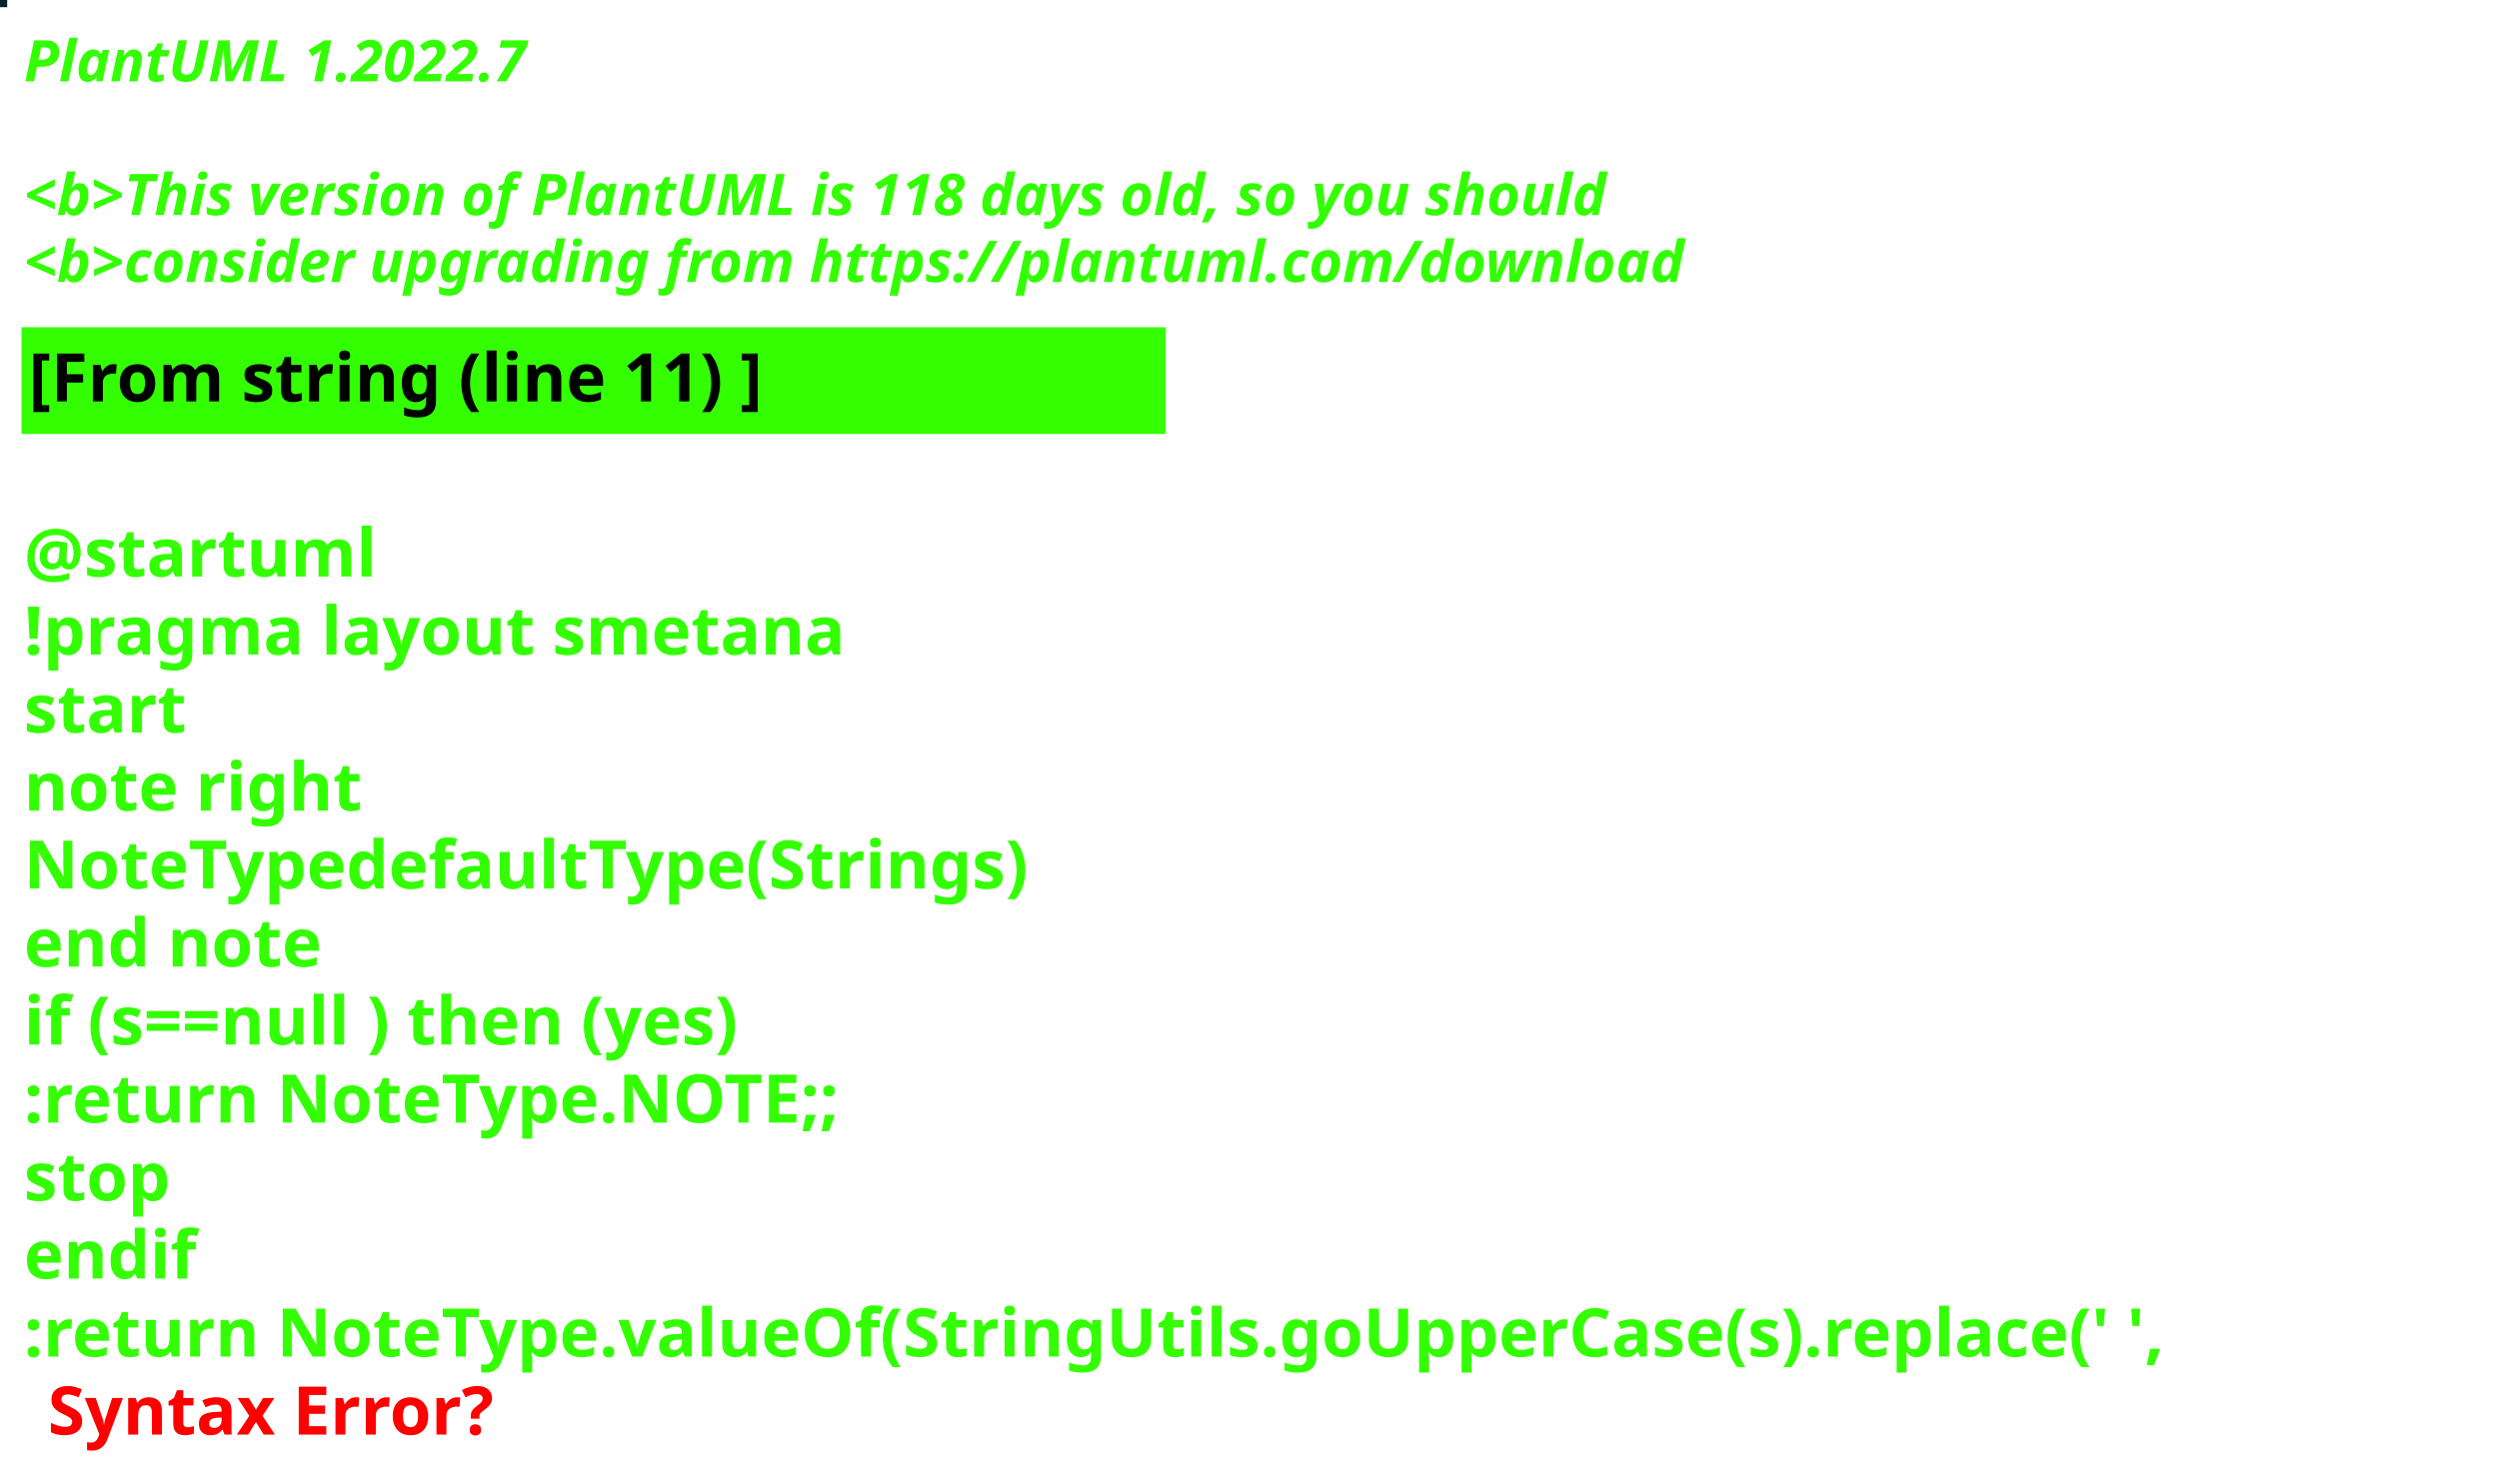
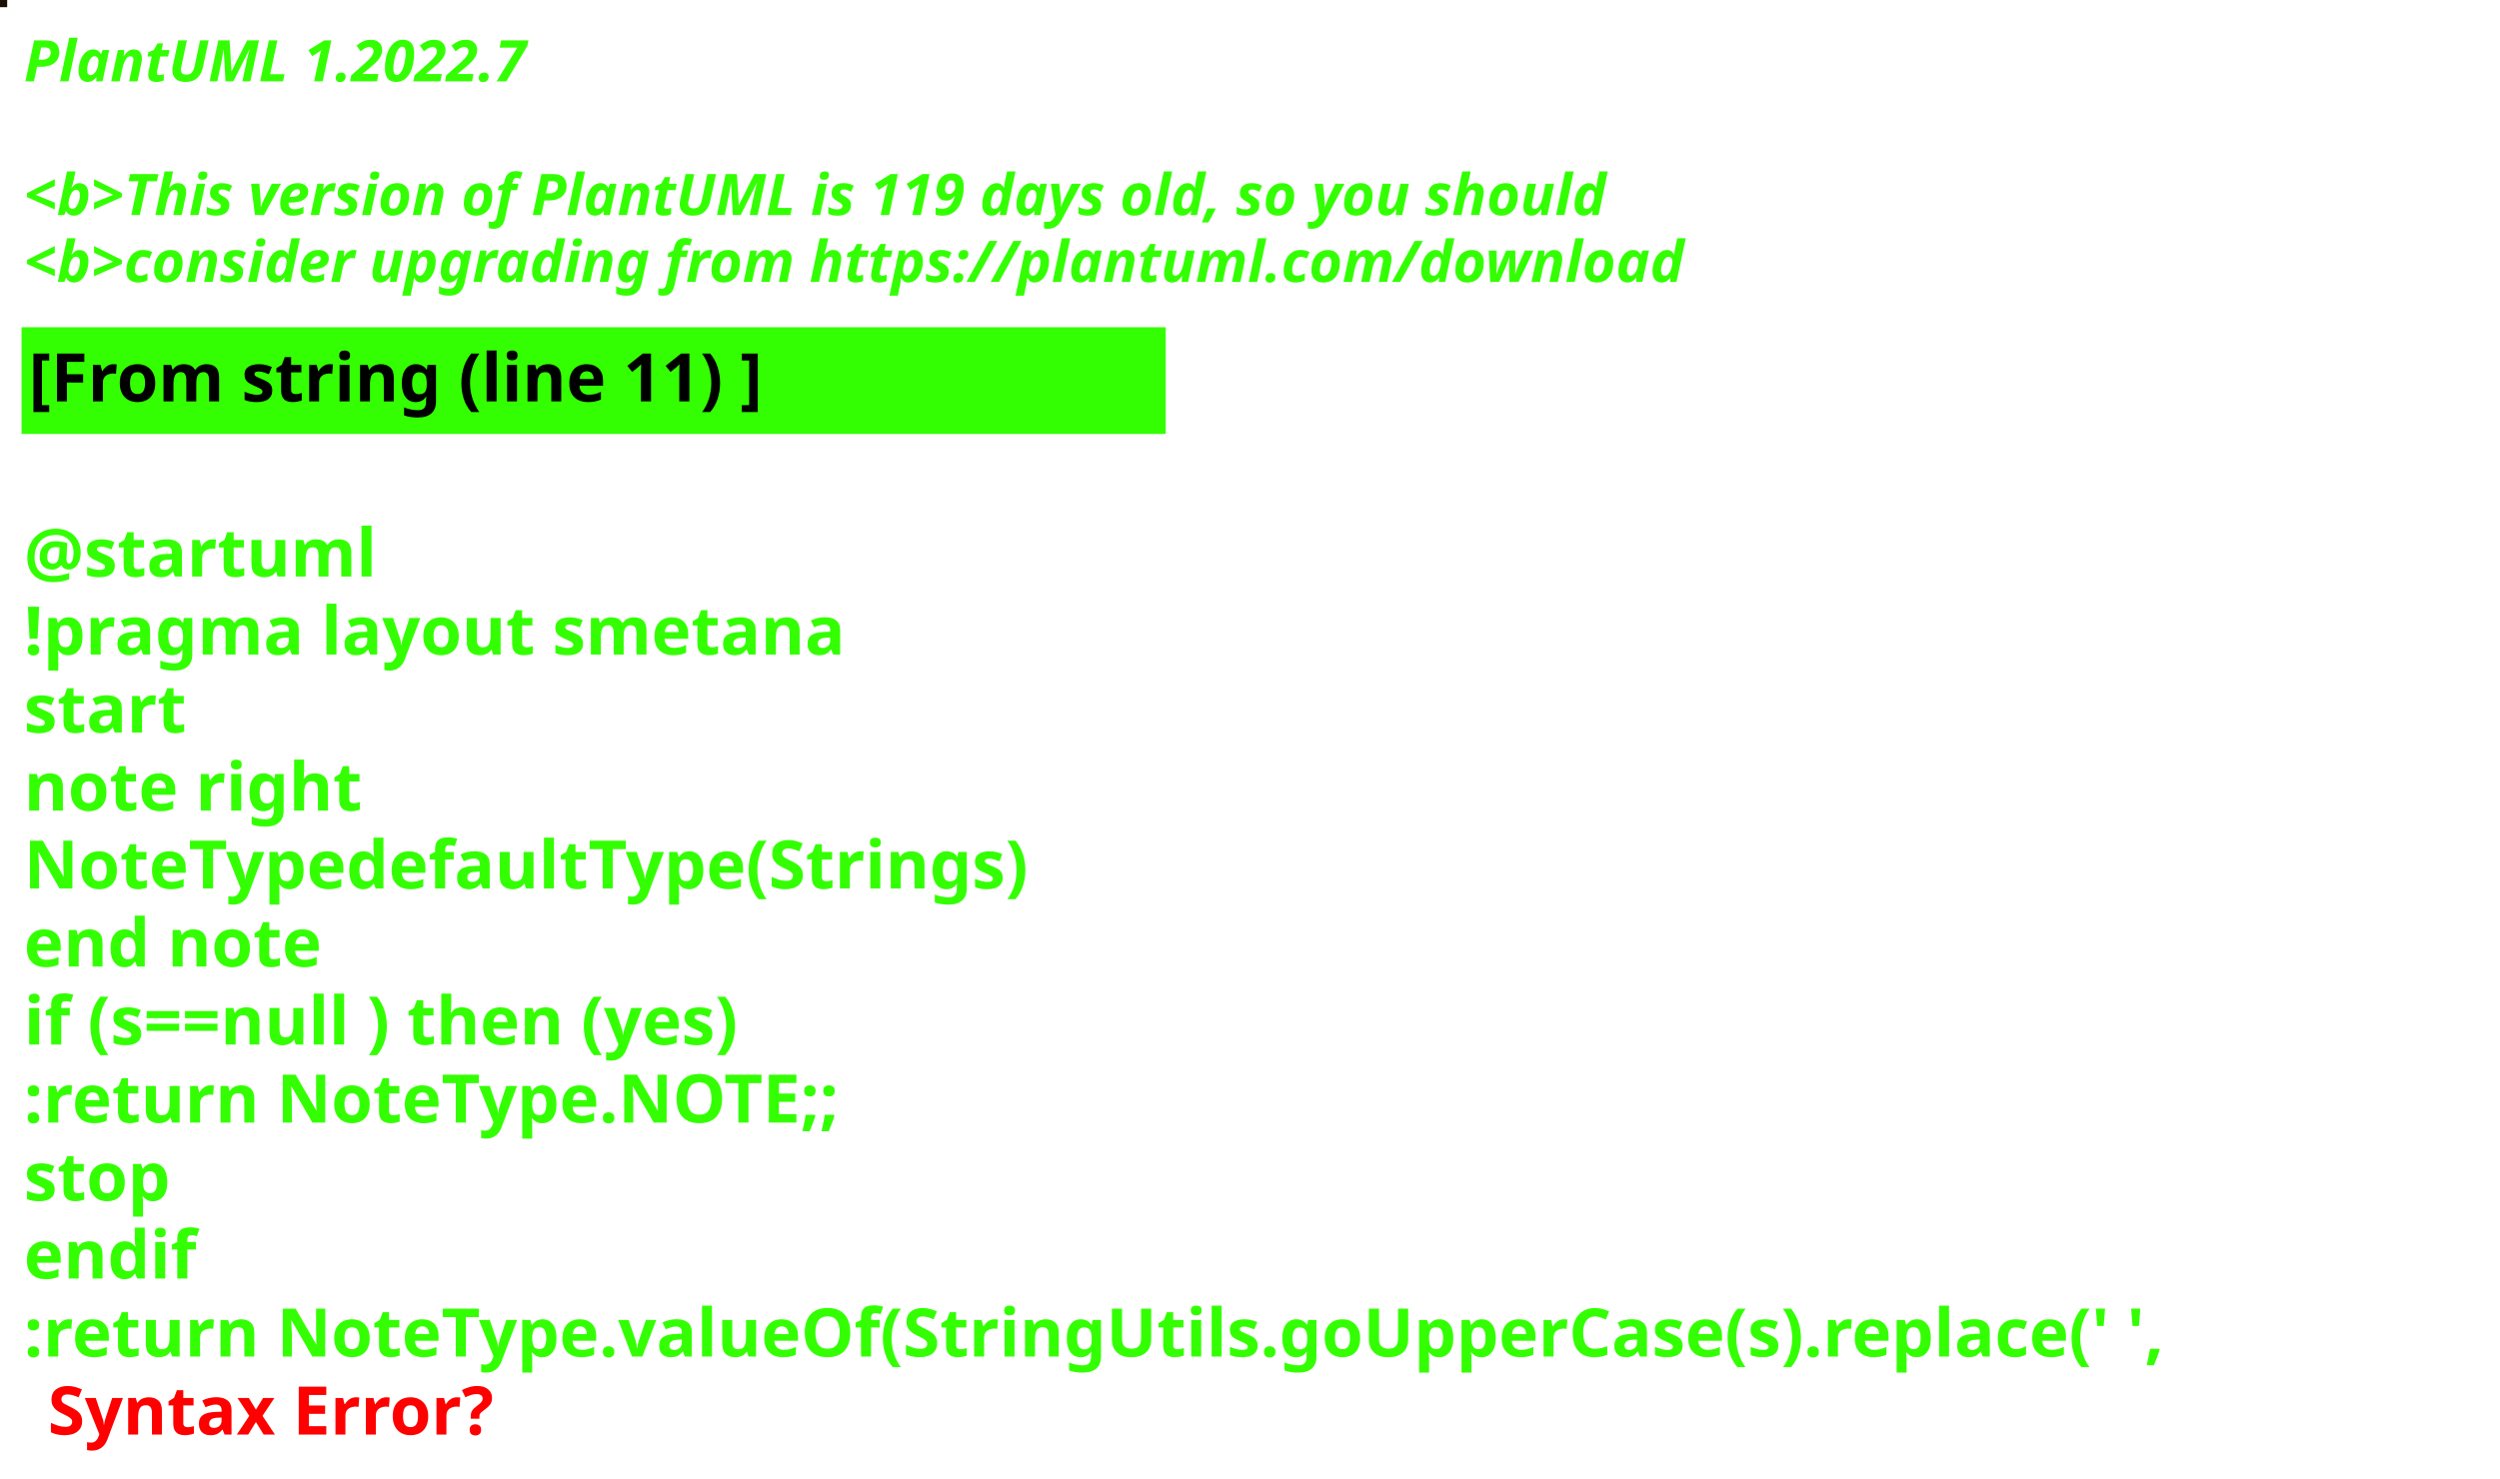
<svg xmlns="http://www.w3.org/2000/svg" contentStyleType="text/css" height="309px" preserveAspectRatio="none" style="width:522px;height:309px;background:#000000;" version="1.1" viewBox="0 0 522 309" width="522px" zoomAndPan="magnify">
  <defs />
  <g>
-     <rect fill="#052424" height="1" style="stroke:#052424;stroke-width:1.0;" width="1" x="0" y="0" />
+     <rect fill="#1A1103" height="1" style="stroke:#1A1103;stroke-width:1.0;" width="1" x="0" y="0" />
    <text fill="#33FF02" font-family="sans-serif" font-size="12" font-style="italic" font-weight="bold" lengthAdjust="spacing" textLength="127" x="5" y="17">PlantUML 1.2022.7</text>
    <text fill="#33FF02" font-family="sans-serif" font-size="12" font-style="italic" font-weight="bold" lengthAdjust="spacing" textLength="4" x="5" y="30.969"> </text>
-     <text fill="#33FF02" font-family="sans-serif" font-size="12" font-style="italic" font-weight="bold" lengthAdjust="spacing" textLength="399" x="5" y="44.938">&lt;b&gt;This version of PlantUML is 118 days old, so you should</text>
+     <text fill="#33FF02" font-family="sans-serif" font-size="12" font-style="italic" font-weight="bold" lengthAdjust="spacing" textLength="399" x="5" y="44.938">&lt;b&gt;This version of PlantUML is 119 days old, so you should</text>
    <text fill="#33FF02" font-family="sans-serif" font-size="12" font-style="italic" font-weight="bold" lengthAdjust="spacing" textLength="408" x="5" y="58.906">&lt;b&gt;consider upgrading from https://plantuml.com/download</text>
    <rect fill="#33FF02" height="21.297" style="stroke:#33FF02;stroke-width:1.0;" width="238" x="5" y="68.875" />
    <text fill="#000000" font-family="sans-serif" font-size="14" font-weight="bold" lengthAdjust="spacing" textLength="178" x="6" y="83.875">[From string (line 11) ]</text>
    <text fill="#33FF02" font-family="sans-serif" font-size="14" font-weight="bold" lengthAdjust="spacing" textLength="5" x="5" y="104.172"> </text>
    <text fill="#33FF02" font-family="sans-serif" font-size="14" font-weight="bold" lengthAdjust="spacing" textLength="79" x="5" y="120.469">@startuml</text>
    <text fill="#33FF02" font-family="sans-serif" font-size="14" font-weight="bold" lengthAdjust="spacing" textLength="190" x="5" y="136.766">!pragma layout smetana</text>
    <text fill="#33FF02" font-family="sans-serif" font-size="14" font-weight="bold" lengthAdjust="spacing" textLength="37" x="5" y="153.062">start</text>
    <text fill="#33FF02" font-family="sans-serif" font-size="14" font-weight="bold" lengthAdjust="spacing" textLength="78" x="5" y="169.359">note right</text>
    <text fill="#33FF02" font-family="sans-serif" font-size="14" font-weight="bold" lengthAdjust="spacing" textLength="238" x="5" y="185.656">NoteTypedefaultType(Strings)</text>
    <text fill="#33FF02" font-family="sans-serif" font-size="14" font-weight="bold" lengthAdjust="spacing" textLength="71" x="5" y="201.953">end note</text>
    <text fill="#33FF02" font-family="sans-serif" font-size="14" font-weight="bold" lengthAdjust="spacing" textLength="179" x="5" y="218.25">if (s==null ) then (yes)</text>
    <text fill="#33FF02" font-family="sans-serif" font-size="14" font-weight="bold" lengthAdjust="spacing" textLength="196" x="5" y="234.547">:return NoteType.NOTE;;</text>
    <text fill="#33FF02" font-family="sans-serif" font-size="14" font-weight="bold" lengthAdjust="spacing" textLength="35" x="5" y="250.844">stop</text>
    <text fill="#33FF02" font-family="sans-serif" font-size="14" font-weight="bold" lengthAdjust="spacing" textLength="40" x="5" y="267.141">endif</text>
    <text fill="#33FF02" font-family="sans-serif" font-size="14" font-weight="bold" lengthAdjust="spacing" text-decoration="wavy underline" textLength="510" x="5" y="283.438">:return NoteType.valueOf(StringUtils.goUpperCase(s).replace(' ',</text>
    <text fill="#FF0000" font-family="sans-serif" font-size="14" font-weight="bold" lengthAdjust="spacing" textLength="106" x="10" y="299.734">Syntax Error?</text>
  </g>
</svg>
